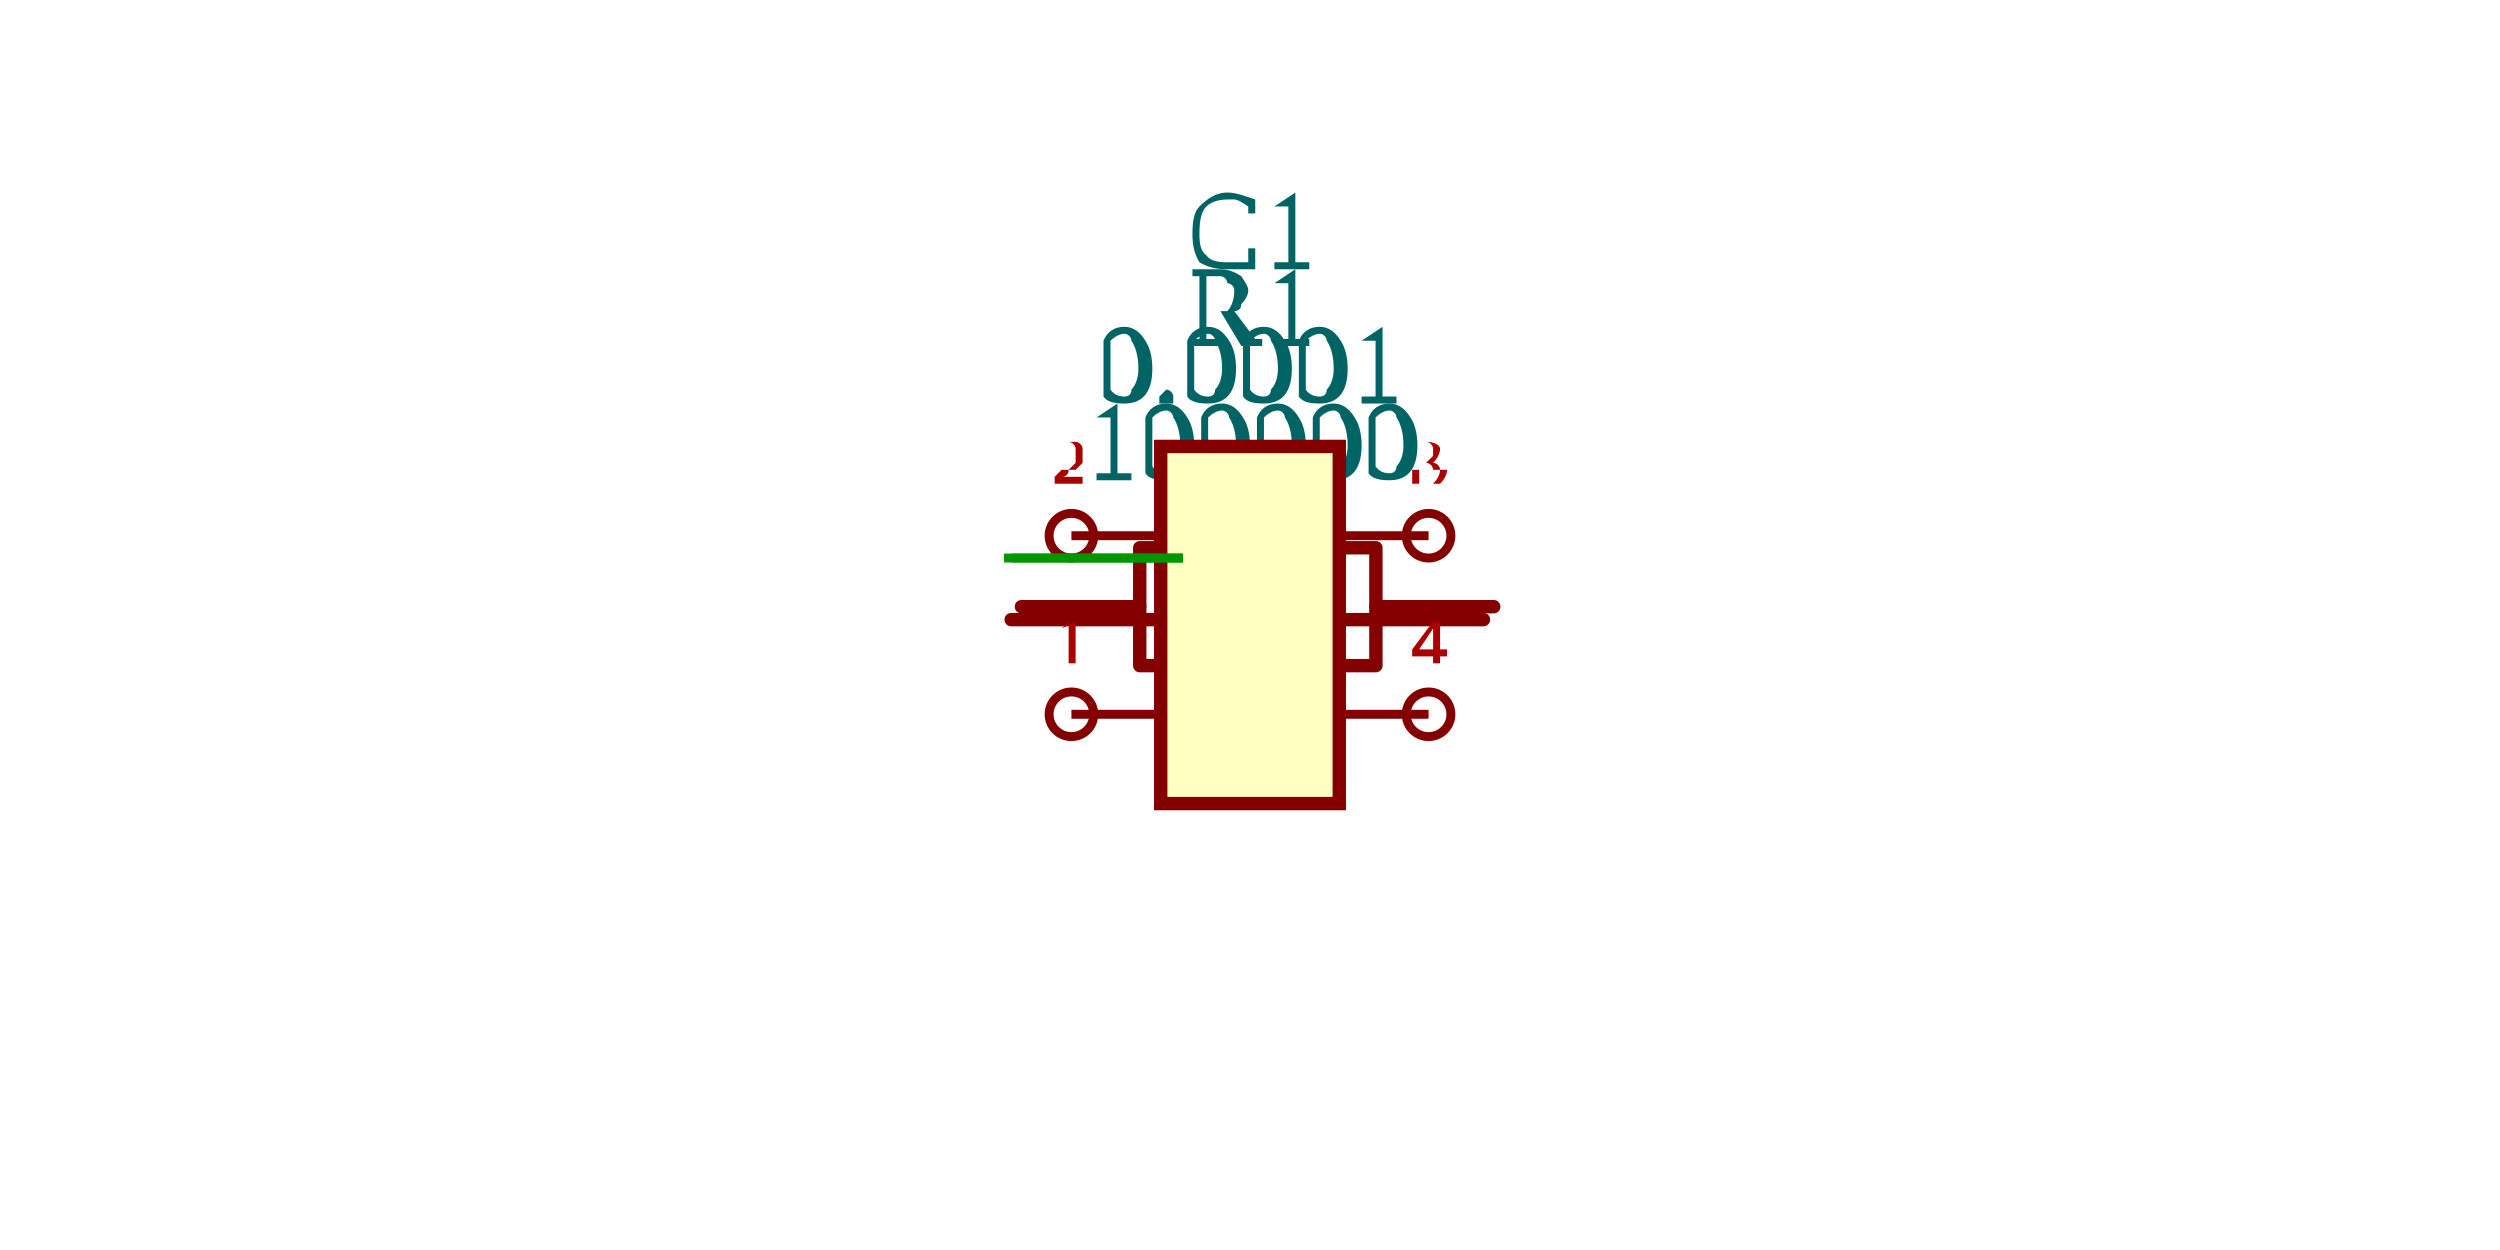
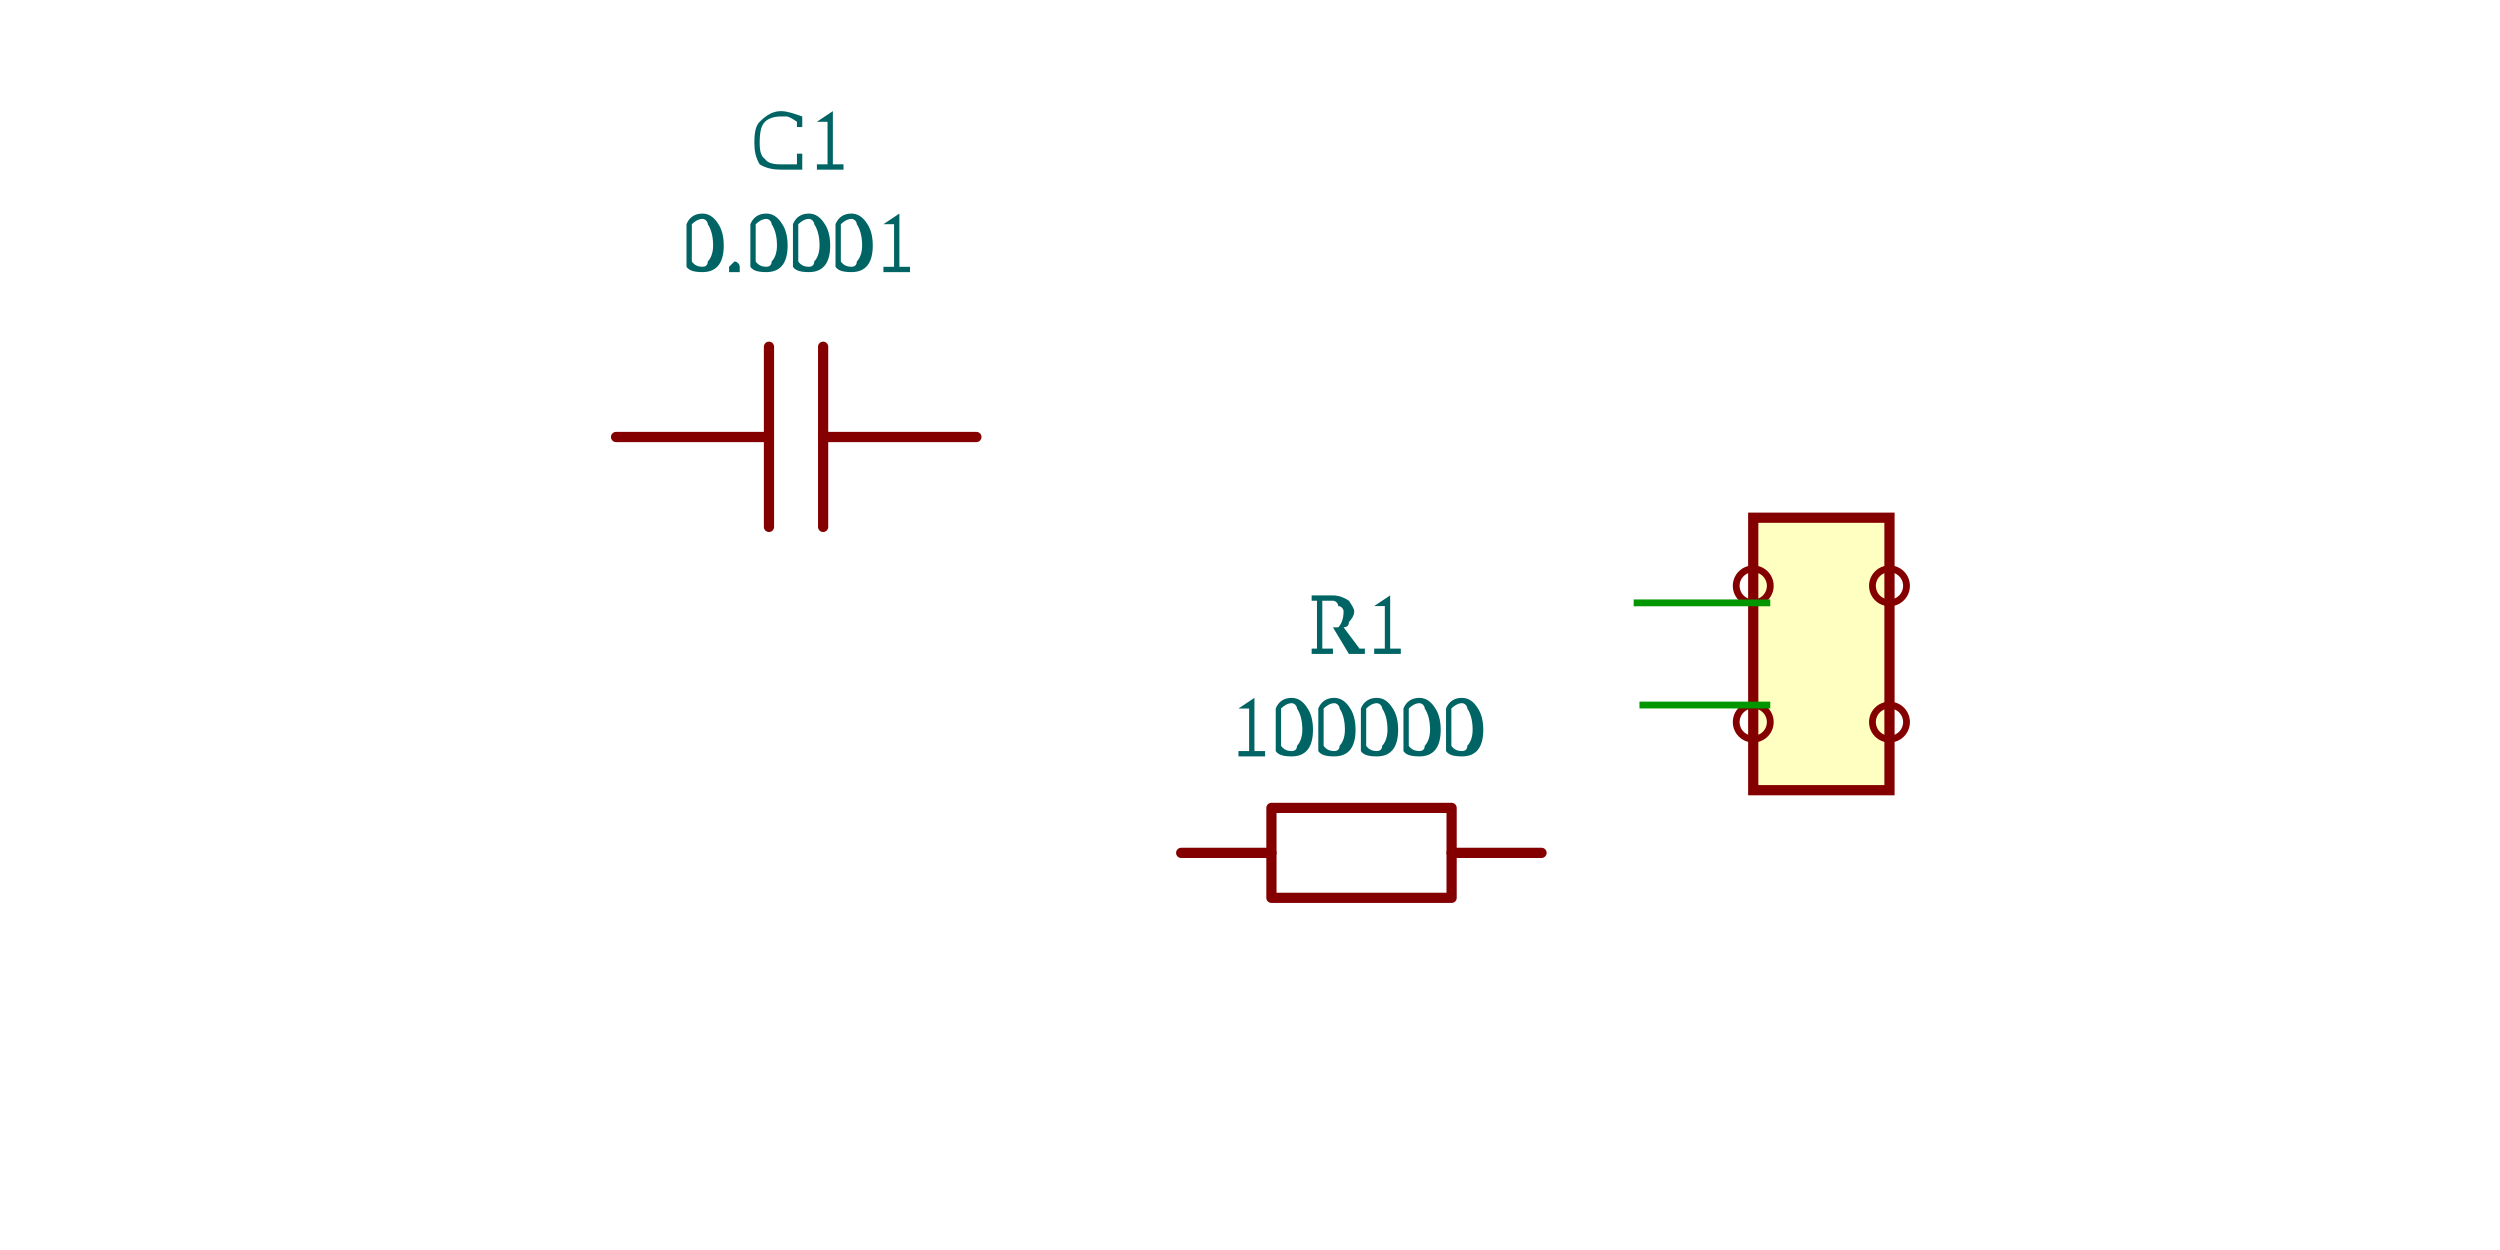
- <svg xmlns="http://www.w3.org/2000/svg" viewBox="-1.651 -1.4 3.302 2.8" width="1200" height="600" style="background-color: rgb(245, 241, 237)">
+ <svg xmlns="http://www.w3.org/2000/svg" viewBox="-4.655 -1.75 5.955 3.67" width="1200" height="600" style="background-color: rgb(245, 241, 237)">
  <style>
              .component { fill: none; stroke: rgb(132, 0, 0); stroke-width: 0.03; }
              .chip { fill: rgb(255, 255, 194); stroke: rgb(132, 0, 0); stroke-width: 0.03; }
              .component-pin { fill: none; stroke: rgb(132, 0, 0); stroke-width: 0.02; }
              .trace { stroke: rgb(0, 150, 0); stroke-width: 0.02; fill: none; }
              .text { font-family: Arial, sans-serif; font-size: 0.2px; fill: rgb(0, 150, 0); }
              .pin-number { font-size: 0.15px; fill: rgb(169, 0, 0); }
              .port-label { fill: rgb(0, 100, 100); }
              .component-name { font-size: 0.25px; fill: rgb(0, 100, 100); }
            </style>
-   <g transform="translate(0, 0) rotate(0)">
+   <g transform="translate(-3.003791, -0.4549893) rotate(0)">
    <path d="M0.523,-0.012 L0.073,-0.012" fill="none" stroke="rgb(132, 0, 0)" stroke-width="0.03" stroke-linecap="round" stroke-linejoin="round" />
    <path d="M-0.086,-0.012 L-0.535,-0.012" fill="none" stroke="rgb(132, 0, 0)" stroke-width="0.03" stroke-linecap="round" stroke-linejoin="round" />
    <path d="M0.073,-0.277 L0.073,0.252" fill="none" stroke="rgb(132, 0, 0)" stroke-width="0.03" stroke-linecap="round" stroke-linejoin="round" />
    <path d="M-0.086,-0.277 L-0.086,0.252" fill="none" stroke="rgb(132, 0, 0)" stroke-width="0.03" stroke-linecap="round" stroke-linejoin="round" />
    <text class="component-name" x="0" y="-0.495" text-anchor="middle" dominant-baseline="auto">0.0001</text>
    <text class="component-name" x="0" y="-0.795" text-anchor="middle" dominant-baseline="auto">C1</text>
  </g>
-   <g transform="translate(0, 0) rotate(0)">
+   <g transform="translate(-1.367581, 0.7950107) rotate(0)">
    <path d="M-0.512,-0.041 L-0.247,-0.041" fill="none" stroke="rgb(132, 0, 0)" stroke-width="0.03" stroke-linecap="round" stroke-linejoin="round" />
    <path d="M0.282,-0.041 L0.546,-0.041" fill="none" stroke="rgb(132, 0, 0)" stroke-width="0.03" stroke-linecap="round" stroke-linejoin="round" />
    <path d="M0.017,-0.173 L0.282,-0.173 L0.282,0.091 L-0.247,0.091 L-0.247,-0.173 L0.017,-0.173" fill="none" stroke="rgb(132, 0, 0)" stroke-width="0.03" stroke-linecap="round" stroke-linejoin="round" />
    <text class="component-name" x="0" y="-0.325" text-anchor="middle" dominant-baseline="auto">100000</text>
    <text class="component-name" x="0" y="-0.625" text-anchor="middle" dominant-baseline="auto">R1</text>
  </g>
-   <g transform="translate(0, 0) rotate(0)">
+   <g transform="translate(0, 0.1700107) rotate(0)">
    <rect class="component chip" x="-0.2" y="-0.4" width="0.4" height="0.8" />
-     <line class="component-pin" x1="-0.2" y1="0.2" x2="-0.4" y2="0.2" />
-     <circle class="component-pin" cx="-0.4" cy="0.2" r="0.05" />
-     <text class="pin-number" x="-0.4" y="0.05" text-anchor="middle" dominant-baseline="middle" font-size="0.15">1</text>
-     <line class="component-pin" x1="-0.2" y1="-0.2" x2="-0.4" y2="-0.2" />
-     <circle class="component-pin" cx="-0.4" cy="-0.2" r="0.05" />
-     <text class="pin-number" x="-0.4" y="-0.35" text-anchor="middle" dominant-baseline="middle" font-size="0.15">2</text>
-     <line class="component-pin" x1="0.2" y1="-0.2" x2="0.4" y2="-0.2" />
-     <circle class="component-pin" cx="0.4" cy="-0.2" r="0.05" />
-     <text class="pin-number" x="0.4" y="-0.35" text-anchor="middle" dominant-baseline="middle" font-size="0.15">3</text>
-     <line class="component-pin" x1="0.2" y1="0.2" x2="0.4" y2="0.2" />
-     <circle class="component-pin" cx="0.4" cy="0.2" r="0.05" />
-     <text class="pin-number" x="0.4" y="0.05" text-anchor="middle" dominant-baseline="middle" font-size="0.15">4</text>
+     <line class="component-pin" x1="-0.2" y1="0.2" x2="-0.2" y2="0.2" />
+     <circle class="component-pin" cx="-0.2" cy="0.2" r="0.05" />
+     <text class="pin-number" x="-0.2" y="0.2" text-anchor="middle" dominant-baseline="middle" font-size="0.15" />
+     <line class="component-pin" x1="-0.2" y1="-0.2" x2="-0.2" y2="-0.2" />
+     <circle class="component-pin" cx="-0.2" cy="-0.2" r="0.05" />
+     <text class="pin-number" x="-0.2" y="-0.2" text-anchor="middle" dominant-baseline="middle" font-size="0.15" />
+     <line class="component-pin" x1="0.2" y1="-0.2" x2="0.2" y2="-0.2" />
+     <circle class="component-pin" cx="0.2" cy="-0.2" r="0.05" />
+     <text class="pin-number" x="0.2" y="-0.2" text-anchor="middle" dominant-baseline="middle" font-size="0.15" />
+     <line class="component-pin" x1="0.2" y1="0.2" x2="0.2" y2="0.2" />
+     <circle class="component-pin" cx="0.2" cy="0.2" r="0.05" />
+     <text class="pin-number" x="0.2" y="0.2" text-anchor="middle" dominant-baseline="middle" font-size="0.15" />
  </g>
-   <path class="trace" d="M -0.15 -0.15 L -0.551 -0.15" />
-   <path class="trace" d="M -0.15 -0.15 L -0.534 -0.15" />
+   <path class="trace" d="M -0.15 0.02 L -0.551 0.02" />
+   <path class="trace" d="M -0.15 0.32 L -0.534 0.32" />
</svg>
